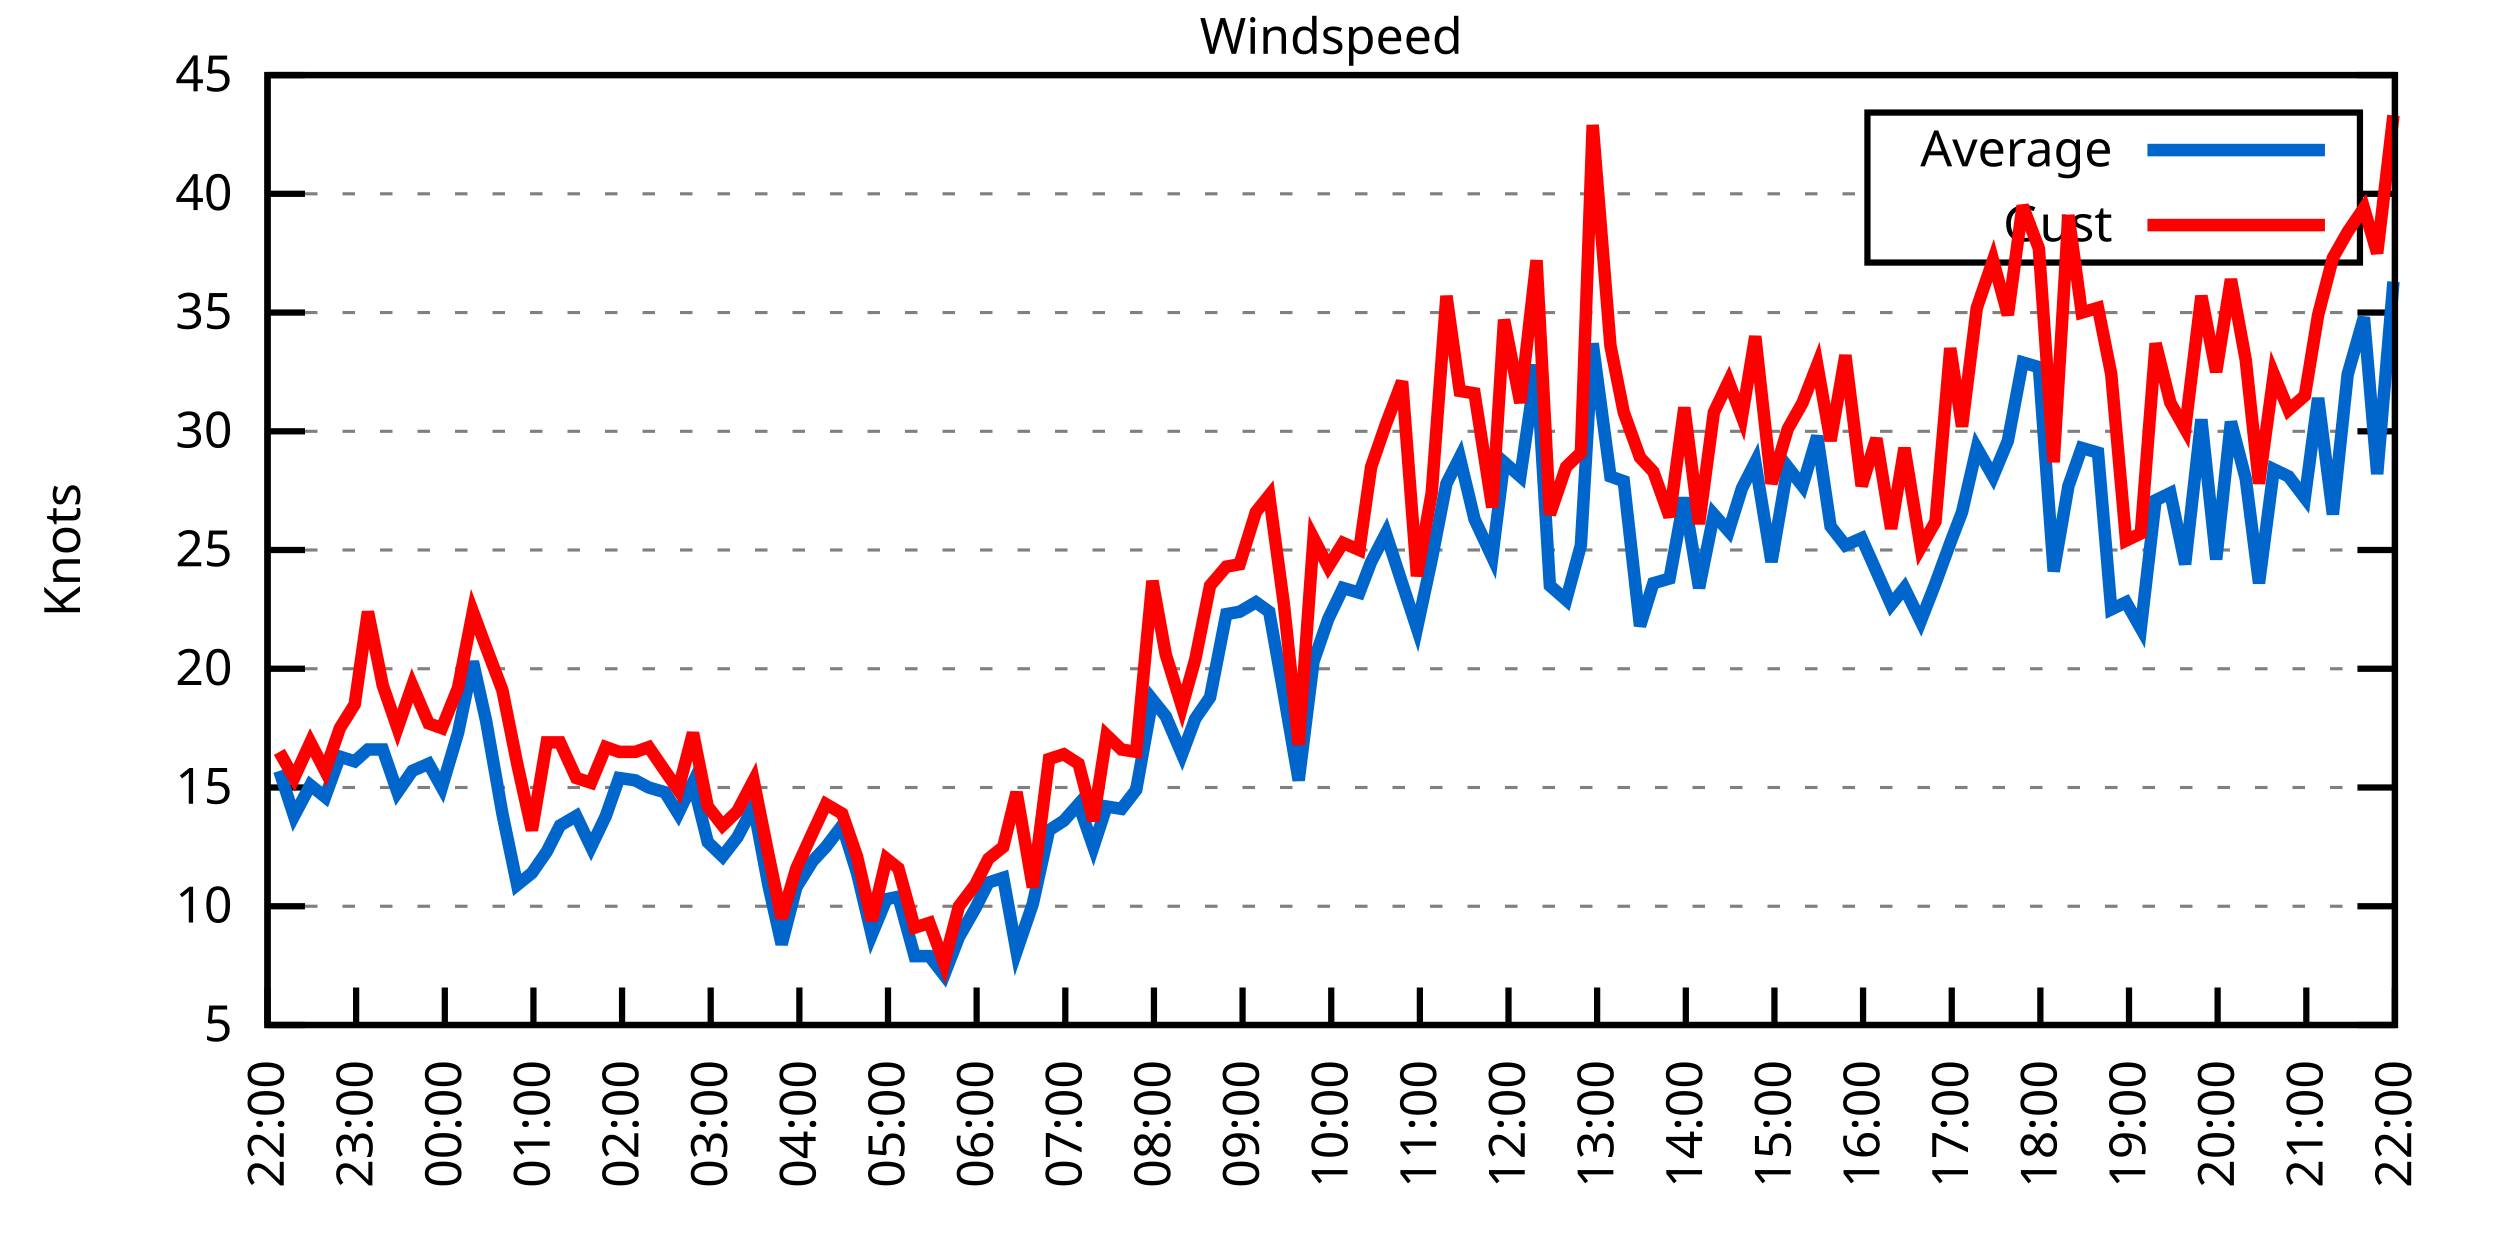
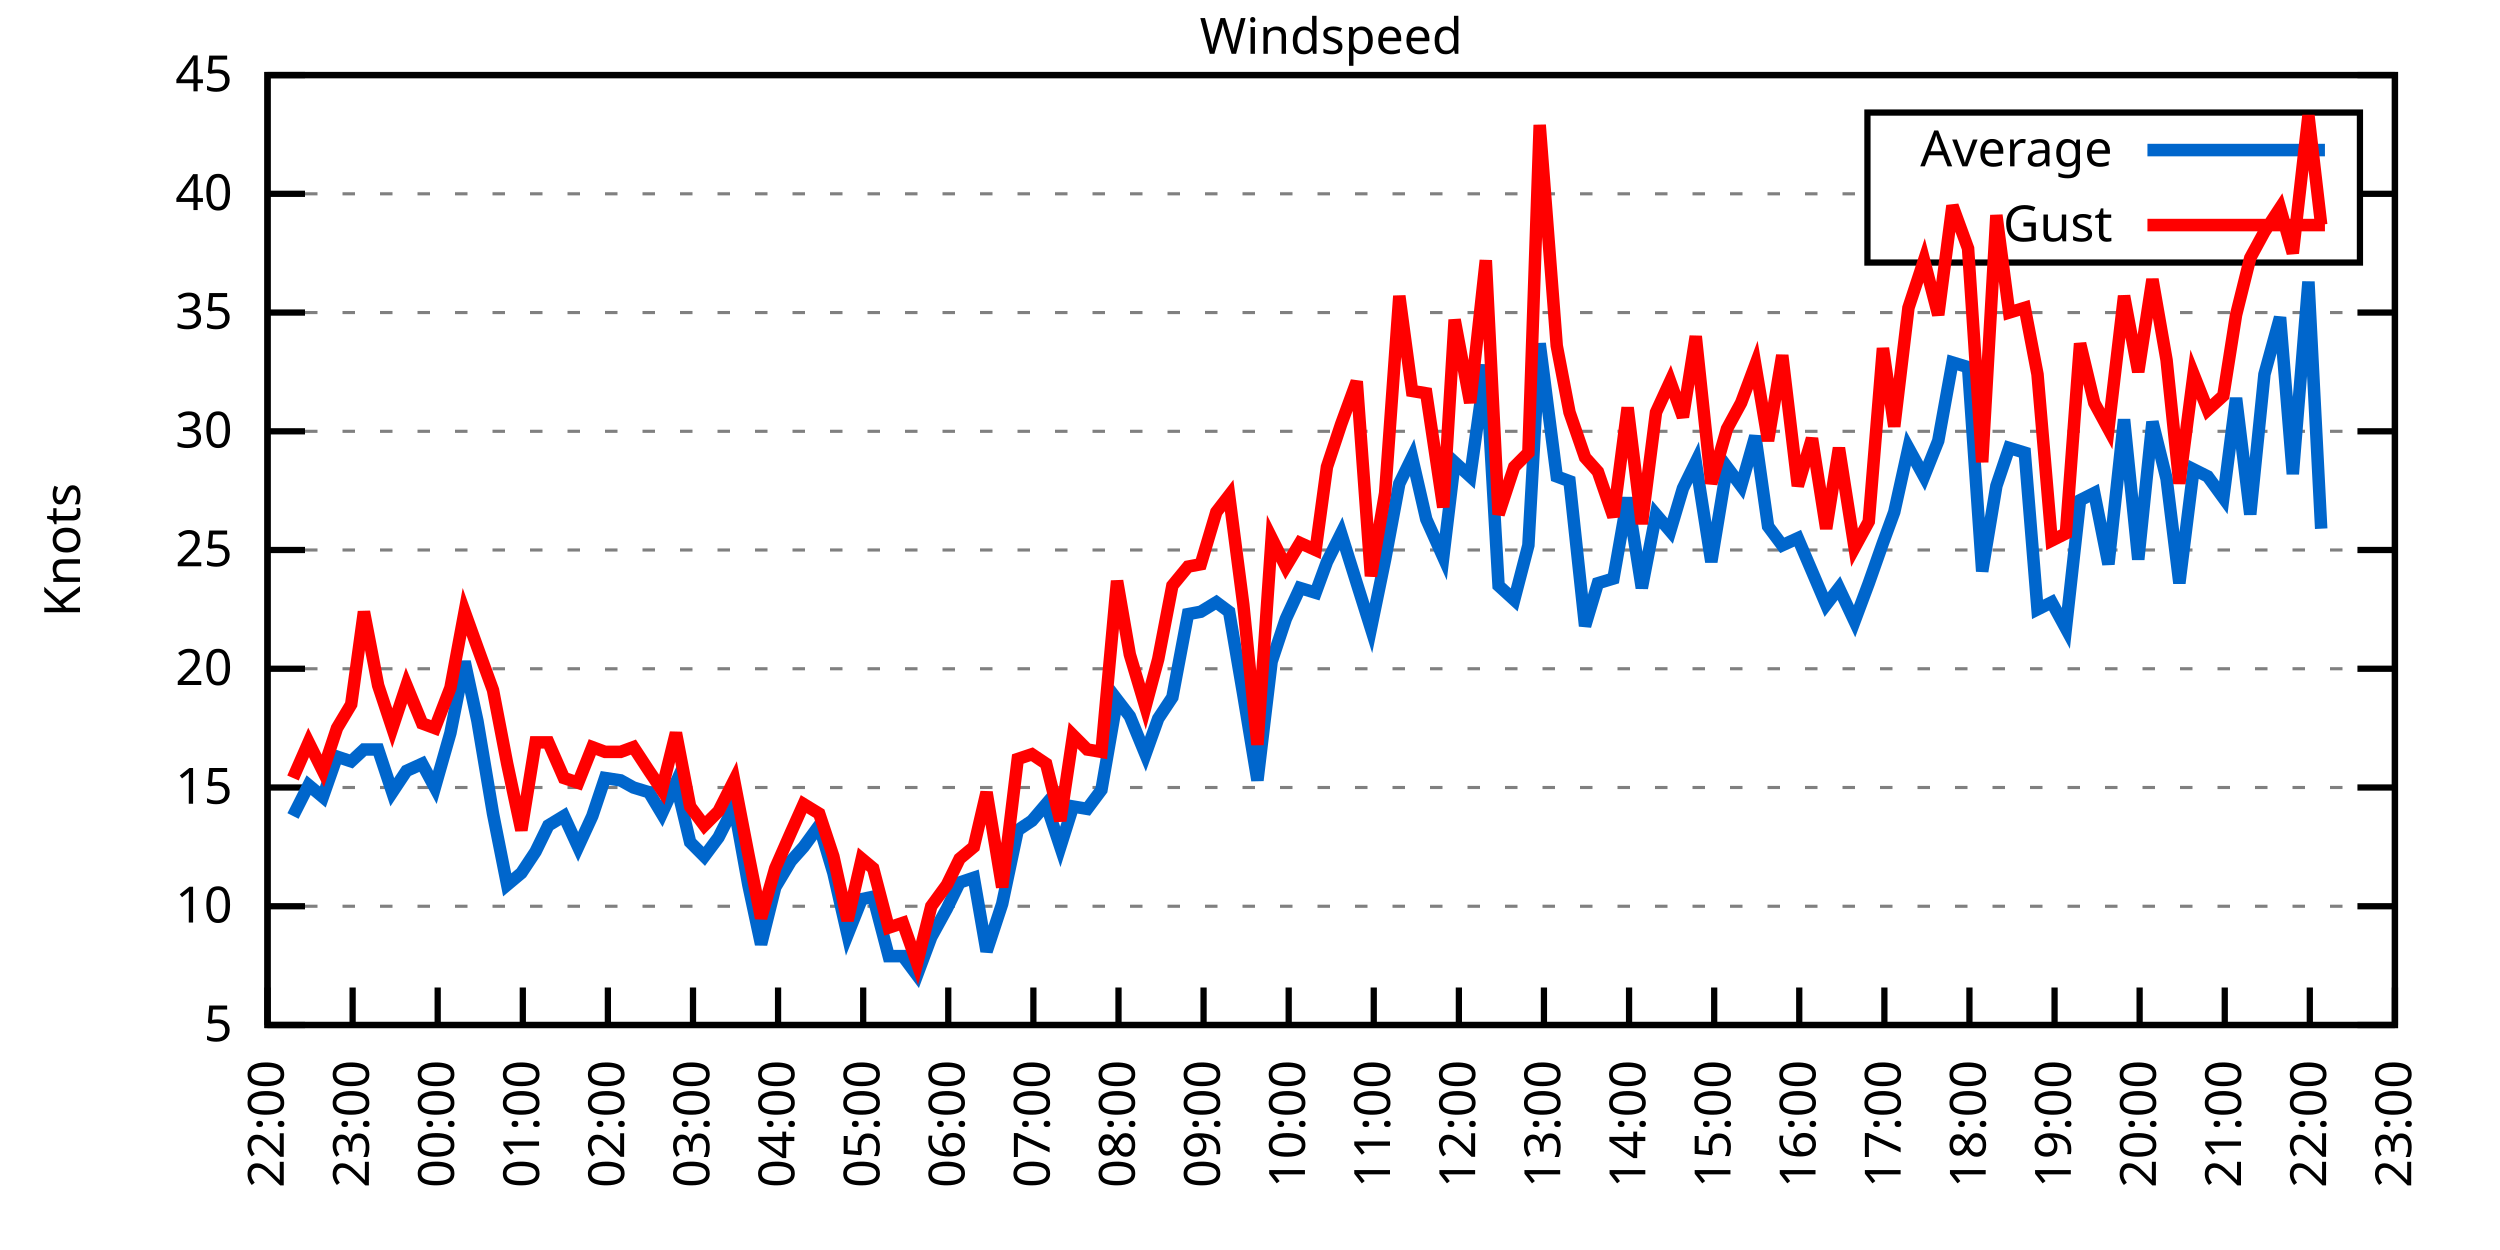
<svg xmlns="http://www.w3.org/2000/svg" xmlns:xlink="http://www.w3.org/1999/xlink" width="400" height="200" viewBox="0 0 400 200">
  <g id="gnuplot_canvas">
    <rect x="0" y="0" width="400" height="200" fill="none" />
    <defs>
      <circle id="gpDot" r="0.5" stroke-width="0.5" stroke="currentColor" />
      <path id="gpPt0" stroke-width="0.333" stroke="currentColor" d="M-1,0 h2 M0,-1 v2" />
      <path id="gpPt1" stroke-width="0.333" stroke="currentColor" d="M-1,-1 L1,1 M1,-1 L-1,1" />
      <path id="gpPt2" stroke-width="0.333" stroke="currentColor" d="M-1,0 L1,0 M0,-1 L0,1 M-1,-1 L1,1 M-1,1 L1,-1" />
      <rect id="gpPt3" stroke-width="0.333" stroke="currentColor" x="-1" y="-1" width="2" height="2" />
      <rect id="gpPt4" stroke-width="0.333" stroke="currentColor" fill="currentColor" x="-1" y="-1" width="2" height="2" />
      <circle id="gpPt5" stroke-width="0.333" stroke="currentColor" cx="0" cy="0" r="1" />
      <use xlink:href="#gpPt5" id="gpPt6" fill="currentColor" stroke="none" />
      <path id="gpPt7" stroke-width="0.333" stroke="currentColor" d="M0,-1.33 L-1.33,0.67 L1.33,0.67 z" />
      <use xlink:href="#gpPt7" id="gpPt8" fill="currentColor" stroke="none" />
      <use xlink:href="#gpPt7" id="gpPt9" stroke="currentColor" transform="rotate(180)" />
      <use xlink:href="#gpPt9" id="gpPt10" fill="currentColor" stroke="none" />
      <use xlink:href="#gpPt3" id="gpPt11" stroke="currentColor" transform="rotate(45)" />
      <use xlink:href="#gpPt11" id="gpPt12" fill="currentColor" stroke="none" />
      <path id="gpPt13" stroke-width="0.333" stroke="currentColor" d="M0,1.330 L1.265,0.411 L0.782,-1.067 L-0.782,-1.076 L-1.265,0.411 z" />
      <use xlink:href="#gpPt13" id="gpPt14" fill="currentColor" stroke="none" />
      <filter id="textbox" filterUnits="objectBoundingBox" x="0" y="0" height="1" width="1">
        <feFlood flood-color="white" flood-opacity="1" result="bgnd" />
        <feComposite in="SourceGraphic" in2="bgnd" operator="atop" />
      </filter>
      <filter id="greybox" filterUnits="objectBoundingBox" x="0" y="0" height="1" width="1">
        <feFlood flood-color="lightgrey" flood-opacity="1" result="grey" />
        <feComposite in="SourceGraphic" in2="grey" operator="atop" />
      </filter>
    </defs>
    <g fill="none" color="white" stroke="currentColor" stroke-width="1.00" stroke-linecap="butt" stroke-linejoin="miter">
</g>
    <g fill="none" color="black" stroke="currentColor" stroke-width="1.00" stroke-linecap="butt" stroke-linejoin="miter">
      <g stroke="none" shape-rendering="crispEdges">
        <polygon fill="rgb(255, 255, 255)" points="42.80,164.00 383.18,164.00 383.18,12.02 42.80,12.02 " />
      </g>
    </g>
    <g fill="none" color="black" stroke="currentColor" stroke-width="1.00" stroke-linecap="butt" stroke-linejoin="miter">
</g>
    <g fill="none" color="black" stroke="black" stroke-width="0.50" stroke-linecap="butt" stroke-linejoin="miter">
</g>
    <g fill="none" color="gray" stroke="currentColor" stroke-width="0.50" stroke-linecap="butt" stroke-linejoin="miter">
      <path stroke="gray" stroke-dasharray="2,4" class="gridline" d="M42.80,164.00 L383.19,164.00  " />
    </g>
    <g fill="none" color="gray" stroke="gray" stroke-width="1.00" stroke-linecap="butt" stroke-linejoin="miter">
</g>
    <g fill="none" color="black" stroke="currentColor" stroke-width="1.00" stroke-linecap="butt" stroke-linejoin="miter">
      <path stroke="black" d="M42.80,164.00 L48.80,164.00 M383.19,164.00 L377.19,164.00  " />
      <g transform="translate(37.20,166.60)" stroke="none" fill="black" font-family="Sans" font-size="8.00" text-anchor="end">
        <text>
          <tspan font-family="Sans"> 5</tspan>
        </text>
      </g>
    </g>
    <g fill="none" color="black" stroke="currentColor" stroke-width="1.00" stroke-linecap="butt" stroke-linejoin="miter">
</g>
    <g fill="none" color="black" stroke="black" stroke-width="0.50" stroke-linecap="butt" stroke-linejoin="miter">
</g>
    <g fill="none" color="gray" stroke="currentColor" stroke-width="0.50" stroke-linecap="butt" stroke-linejoin="miter">
      <path stroke="gray" stroke-dasharray="2,4" class="gridline" d="M42.80,145.00 L383.19,145.00  " />
    </g>
    <g fill="none" color="gray" stroke="gray" stroke-width="1.00" stroke-linecap="butt" stroke-linejoin="miter">
</g>
    <g fill="none" color="black" stroke="currentColor" stroke-width="1.00" stroke-linecap="butt" stroke-linejoin="miter">
      <path stroke="black" d="M42.80,145.00 L48.80,145.00 M383.19,145.00 L377.19,145.00  " />
      <g transform="translate(37.20,147.60)" stroke="none" fill="black" font-family="Sans" font-size="8.00" text-anchor="end">
        <text>
          <tspan font-family="Sans"> 10</tspan>
        </text>
      </g>
    </g>
    <g fill="none" color="black" stroke="currentColor" stroke-width="1.00" stroke-linecap="butt" stroke-linejoin="miter">
</g>
    <g fill="none" color="black" stroke="black" stroke-width="0.50" stroke-linecap="butt" stroke-linejoin="miter">
</g>
    <g fill="none" color="gray" stroke="currentColor" stroke-width="0.50" stroke-linecap="butt" stroke-linejoin="miter">
      <path stroke="gray" stroke-dasharray="2,4" class="gridline" d="M42.80,126.00 L383.19,126.00  " />
    </g>
    <g fill="none" color="gray" stroke="gray" stroke-width="1.00" stroke-linecap="butt" stroke-linejoin="miter">
</g>
    <g fill="none" color="black" stroke="currentColor" stroke-width="1.00" stroke-linecap="butt" stroke-linejoin="miter">
      <path stroke="black" d="M42.80,126.00 L48.80,126.00 M383.19,126.00 L377.19,126.00  " />
      <g transform="translate(37.20,128.60)" stroke="none" fill="black" font-family="Sans" font-size="8.00" text-anchor="end">
        <text>
          <tspan font-family="Sans"> 15</tspan>
        </text>
      </g>
    </g>
    <g fill="none" color="black" stroke="currentColor" stroke-width="1.00" stroke-linecap="butt" stroke-linejoin="miter">
</g>
    <g fill="none" color="black" stroke="black" stroke-width="0.50" stroke-linecap="butt" stroke-linejoin="miter">
</g>
    <g fill="none" color="gray" stroke="currentColor" stroke-width="0.50" stroke-linecap="butt" stroke-linejoin="miter">
      <path stroke="gray" stroke-dasharray="2,4" class="gridline" d="M42.80,107.00 L383.19,107.00  " />
    </g>
    <g fill="none" color="gray" stroke="gray" stroke-width="1.00" stroke-linecap="butt" stroke-linejoin="miter">
</g>
    <g fill="none" color="black" stroke="currentColor" stroke-width="1.00" stroke-linecap="butt" stroke-linejoin="miter">
      <path stroke="black" d="M42.80,107.00 L48.80,107.00 M383.19,107.00 L377.19,107.00  " />
      <g transform="translate(37.20,109.60)" stroke="none" fill="black" font-family="Sans" font-size="8.00" text-anchor="end">
        <text>
          <tspan font-family="Sans"> 20</tspan>
        </text>
      </g>
    </g>
    <g fill="none" color="black" stroke="currentColor" stroke-width="1.00" stroke-linecap="butt" stroke-linejoin="miter">
</g>
    <g fill="none" color="black" stroke="black" stroke-width="0.50" stroke-linecap="butt" stroke-linejoin="miter">
</g>
    <g fill="none" color="gray" stroke="currentColor" stroke-width="0.50" stroke-linecap="butt" stroke-linejoin="miter">
      <path stroke="gray" stroke-dasharray="2,4" class="gridline" d="M42.80,88.00 L383.19,88.00  " />
    </g>
    <g fill="none" color="gray" stroke="gray" stroke-width="1.00" stroke-linecap="butt" stroke-linejoin="miter">
</g>
    <g fill="none" color="black" stroke="currentColor" stroke-width="1.00" stroke-linecap="butt" stroke-linejoin="miter">
      <path stroke="black" d="M42.80,88.00 L48.80,88.00 M383.19,88.00 L377.19,88.00  " />
      <g transform="translate(37.20,90.60)" stroke="none" fill="black" font-family="Sans" font-size="8.00" text-anchor="end">
        <text>
          <tspan font-family="Sans"> 25</tspan>
        </text>
      </g>
    </g>
    <g fill="none" color="black" stroke="currentColor" stroke-width="1.00" stroke-linecap="butt" stroke-linejoin="miter">
</g>
    <g fill="none" color="black" stroke="black" stroke-width="0.50" stroke-linecap="butt" stroke-linejoin="miter">
</g>
    <g fill="none" color="gray" stroke="currentColor" stroke-width="0.50" stroke-linecap="butt" stroke-linejoin="miter">
      <path stroke="gray" stroke-dasharray="2,4" class="gridline" d="M42.80,69.01 L383.19,69.01  " />
    </g>
    <g fill="none" color="gray" stroke="gray" stroke-width="1.00" stroke-linecap="butt" stroke-linejoin="miter">
</g>
    <g fill="none" color="black" stroke="currentColor" stroke-width="1.00" stroke-linecap="butt" stroke-linejoin="miter">
      <path stroke="black" d="M42.80,69.01 L48.80,69.01 M383.19,69.01 L377.19,69.01  " />
      <g transform="translate(37.20,71.61)" stroke="none" fill="black" font-family="Sans" font-size="8.00" text-anchor="end">
        <text>
          <tspan font-family="Sans"> 30</tspan>
        </text>
      </g>
    </g>
    <g fill="none" color="black" stroke="currentColor" stroke-width="1.00" stroke-linecap="butt" stroke-linejoin="miter">
</g>
    <g fill="none" color="black" stroke="black" stroke-width="0.50" stroke-linecap="butt" stroke-linejoin="miter">
</g>
    <g fill="none" color="gray" stroke="currentColor" stroke-width="0.50" stroke-linecap="butt" stroke-linejoin="miter">
      <path stroke="gray" stroke-dasharray="2,4" class="gridline" d="M42.80,50.01 L383.19,50.01  " />
    </g>
    <g fill="none" color="gray" stroke="gray" stroke-width="1.00" stroke-linecap="butt" stroke-linejoin="miter">
</g>
    <g fill="none" color="black" stroke="currentColor" stroke-width="1.00" stroke-linecap="butt" stroke-linejoin="miter">
      <path stroke="black" d="M42.80,50.01 L48.80,50.01 M383.19,50.01 L377.19,50.01  " />
      <g transform="translate(37.20,52.61)" stroke="none" fill="black" font-family="Sans" font-size="8.00" text-anchor="end">
        <text>
          <tspan font-family="Sans"> 35</tspan>
        </text>
      </g>
    </g>
    <g fill="none" color="black" stroke="currentColor" stroke-width="1.00" stroke-linecap="butt" stroke-linejoin="miter">
</g>
    <g fill="none" color="black" stroke="black" stroke-width="0.50" stroke-linecap="butt" stroke-linejoin="miter">
</g>
    <g fill="none" color="gray" stroke="currentColor" stroke-width="0.50" stroke-linecap="butt" stroke-linejoin="miter">
      <path stroke="gray" stroke-dasharray="2,4" class="gridline" d="M42.80,31.01 L298.79,31.01 M377.59,31.01 L383.19,31.01  " />
    </g>
    <g fill="none" color="gray" stroke="gray" stroke-width="1.00" stroke-linecap="butt" stroke-linejoin="miter">
</g>
    <g fill="none" color="black" stroke="currentColor" stroke-width="1.00" stroke-linecap="butt" stroke-linejoin="miter">
      <path stroke="black" d="M42.80,31.01 L48.80,31.01 M383.19,31.01 L377.19,31.01  " />
      <g transform="translate(37.20,33.61)" stroke="none" fill="black" font-family="Sans" font-size="8.00" text-anchor="end">
        <text>
          <tspan font-family="Sans"> 40</tspan>
        </text>
      </g>
    </g>
    <g fill="none" color="black" stroke="currentColor" stroke-width="1.00" stroke-linecap="butt" stroke-linejoin="miter">
</g>
    <g fill="none" color="black" stroke="black" stroke-width="0.50" stroke-linecap="butt" stroke-linejoin="miter">
</g>
    <g fill="none" color="gray" stroke="currentColor" stroke-width="0.50" stroke-linecap="butt" stroke-linejoin="miter">
      <path stroke="gray" stroke-dasharray="2,4" class="gridline" d="M42.80,12.01 L383.19,12.01  " />
    </g>
    <g fill="none" color="gray" stroke="gray" stroke-width="1.00" stroke-linecap="butt" stroke-linejoin="miter">
</g>
    <g fill="none" color="black" stroke="currentColor" stroke-width="1.00" stroke-linecap="butt" stroke-linejoin="miter">
      <path stroke="black" d="M42.80,12.01 L48.80,12.01 M383.19,12.01 L377.19,12.01  " />
      <g transform="translate(37.20,14.61)" stroke="none" fill="black" font-family="Sans" font-size="8.00" text-anchor="end">
        <text>
          <tspan font-family="Sans"> 45</tspan>
        </text>
      </g>
    </g>
    <g fill="none" color="black" stroke="currentColor" stroke-width="1.00" stroke-linecap="butt" stroke-linejoin="miter">
      <path stroke="black" d="M42.80,164.00 L42.80,158.00  " />
      <g transform="translate(45.40,169.60) rotate(270.00)" stroke="none" fill="black" font-family="Sans" font-size="8.00" text-anchor="end">
        <text>
          <tspan font-family="Sans">22:00</tspan>
        </text>
      </g>
    </g>
    <g fill="none" color="black" stroke="currentColor" stroke-width="1.00" stroke-linecap="butt" stroke-linejoin="miter">
-       <path stroke="black" d="M56.98,164.00 L56.98,158.00  " />
-       <g transform="translate(59.58,169.60) rotate(270.00)" stroke="none" fill="black" font-family="Sans" font-size="8.00" text-anchor="end">
+       <path stroke="black" d="M56.42,164.00 L56.42,158.00  " />
+       <g transform="translate(59.02,169.60) rotate(270.00)" stroke="none" fill="black" font-family="Sans" font-size="8.00" text-anchor="end">
        <text>
          <tspan font-family="Sans">23:00</tspan>
        </text>
      </g>
    </g>
    <g fill="none" color="black" stroke="currentColor" stroke-width="1.00" stroke-linecap="butt" stroke-linejoin="miter">
-       <path stroke="black" d="M71.17,164.00 L71.17,158.00  " />
-       <g transform="translate(73.77,169.60) rotate(270.00)" stroke="none" fill="black" font-family="Sans" font-size="8.00" text-anchor="end">
+       <path stroke="black" d="M70.03,164.00 L70.03,158.00  " />
+       <g transform="translate(72.63,169.60) rotate(270.00)" stroke="none" fill="black" font-family="Sans" font-size="8.00" text-anchor="end">
        <text>
          <tspan font-family="Sans">00:00</tspan>
        </text>
      </g>
    </g>
    <g fill="none" color="black" stroke="currentColor" stroke-width="1.00" stroke-linecap="butt" stroke-linejoin="miter">
-       <path stroke="black" d="M85.35,164.00 L85.35,158.00  " />
-       <g transform="translate(87.95,169.60) rotate(270.00)" stroke="none" fill="black" font-family="Sans" font-size="8.00" text-anchor="end">
+       <path stroke="black" d="M83.65,164.00 L83.65,158.00  " />
+       <g transform="translate(86.25,169.60) rotate(270.00)" stroke="none" fill="black" font-family="Sans" font-size="8.00" text-anchor="end">
        <text>
          <tspan font-family="Sans">01:00</tspan>
        </text>
      </g>
    </g>
    <g fill="none" color="black" stroke="currentColor" stroke-width="1.00" stroke-linecap="butt" stroke-linejoin="miter">
-       <path stroke="black" d="M99.53,164.00 L99.53,158.00  " />
-       <g transform="translate(102.13,169.60) rotate(270.00)" stroke="none" fill="black" font-family="Sans" font-size="8.00" text-anchor="end">
+       <path stroke="black" d="M97.26,164.00 L97.26,158.00  " />
+       <g transform="translate(99.86,169.60) rotate(270.00)" stroke="none" fill="black" font-family="Sans" font-size="8.00" text-anchor="end">
        <text>
          <tspan font-family="Sans">02:00</tspan>
        </text>
      </g>
    </g>
    <g fill="none" color="black" stroke="currentColor" stroke-width="1.00" stroke-linecap="butt" stroke-linejoin="miter">
-       <path stroke="black" d="M113.71,164.00 L113.71,158.00  " />
-       <g transform="translate(116.31,169.60) rotate(270.00)" stroke="none" fill="black" font-family="Sans" font-size="8.00" text-anchor="end">
+       <path stroke="black" d="M110.88,164.00 L110.88,158.00  " />
+       <g transform="translate(113.48,169.60) rotate(270.00)" stroke="none" fill="black" font-family="Sans" font-size="8.00" text-anchor="end">
        <text>
          <tspan font-family="Sans">03:00</tspan>
        </text>
      </g>
    </g>
    <g fill="none" color="black" stroke="currentColor" stroke-width="1.00" stroke-linecap="butt" stroke-linejoin="miter">
-       <path stroke="black" d="M127.90,164.00 L127.90,158.00  " />
-       <g transform="translate(130.50,169.60) rotate(270.00)" stroke="none" fill="black" font-family="Sans" font-size="8.00" text-anchor="end">
+       <path stroke="black" d="M124.49,164.00 L124.49,158.00  " />
+       <g transform="translate(127.09,169.60) rotate(270.00)" stroke="none" fill="black" font-family="Sans" font-size="8.00" text-anchor="end">
        <text>
          <tspan font-family="Sans">04:00</tspan>
        </text>
      </g>
    </g>
    <g fill="none" color="black" stroke="currentColor" stroke-width="1.00" stroke-linecap="butt" stroke-linejoin="miter">
-       <path stroke="black" d="M142.08,164.00 L142.08,158.00  " />
-       <g transform="translate(144.68,169.60) rotate(270.00)" stroke="none" fill="black" font-family="Sans" font-size="8.00" text-anchor="end">
+       <path stroke="black" d="M138.11,164.00 L138.11,158.00  " />
+       <g transform="translate(140.71,169.60) rotate(270.00)" stroke="none" fill="black" font-family="Sans" font-size="8.00" text-anchor="end">
        <text>
          <tspan font-family="Sans">05:00</tspan>
        </text>
      </g>
    </g>
    <g fill="none" color="black" stroke="currentColor" stroke-width="1.00" stroke-linecap="butt" stroke-linejoin="miter">
-       <path stroke="black" d="M156.26,164.00 L156.26,158.00  " />
-       <g transform="translate(158.86,169.60) rotate(270.00)" stroke="none" fill="black" font-family="Sans" font-size="8.00" text-anchor="end">
+       <path stroke="black" d="M151.72,164.00 L151.72,158.00  " />
+       <g transform="translate(154.32,169.60) rotate(270.00)" stroke="none" fill="black" font-family="Sans" font-size="8.00" text-anchor="end">
        <text>
          <tspan font-family="Sans">06:00</tspan>
        </text>
      </g>
    </g>
    <g fill="none" color="black" stroke="currentColor" stroke-width="1.00" stroke-linecap="butt" stroke-linejoin="miter">
-       <path stroke="black" d="M170.45,164.00 L170.45,158.00  " />
-       <g transform="translate(173.05,169.60) rotate(270.00)" stroke="none" fill="black" font-family="Sans" font-size="8.00" text-anchor="end">
+       <path stroke="black" d="M165.34,164.00 L165.34,158.00  " />
+       <g transform="translate(167.94,169.60) rotate(270.00)" stroke="none" fill="black" font-family="Sans" font-size="8.00" text-anchor="end">
        <text>
          <tspan font-family="Sans">07:00</tspan>
        </text>
      </g>
    </g>
    <g fill="none" color="black" stroke="currentColor" stroke-width="1.00" stroke-linecap="butt" stroke-linejoin="miter">
-       <path stroke="black" d="M184.63,164.00 L184.63,158.00  " />
-       <g transform="translate(187.23,169.60) rotate(270.00)" stroke="none" fill="black" font-family="Sans" font-size="8.00" text-anchor="end">
+       <path stroke="black" d="M178.96,164.00 L178.96,158.00  " />
+       <g transform="translate(181.56,169.60) rotate(270.00)" stroke="none" fill="black" font-family="Sans" font-size="8.00" text-anchor="end">
        <text>
          <tspan font-family="Sans">08:00</tspan>
        </text>
      </g>
    </g>
    <g fill="none" color="black" stroke="currentColor" stroke-width="1.00" stroke-linecap="butt" stroke-linejoin="miter">
-       <path stroke="black" d="M198.81,164.00 L198.81,158.00  " />
-       <g transform="translate(201.41,169.60) rotate(270.00)" stroke="none" fill="black" font-family="Sans" font-size="8.00" text-anchor="end">
+       <path stroke="black" d="M192.57,164.00 L192.57,158.00  " />
+       <g transform="translate(195.17,169.60) rotate(270.00)" stroke="none" fill="black" font-family="Sans" font-size="8.00" text-anchor="end">
        <text>
          <tspan font-family="Sans">09:00</tspan>
        </text>
      </g>
    </g>
    <g fill="none" color="black" stroke="currentColor" stroke-width="1.00" stroke-linecap="butt" stroke-linejoin="miter">
-       <path stroke="black" d="M213.00,164.00 L213.00,158.00  " />
-       <g transform="translate(215.60,169.60) rotate(270.00)" stroke="none" fill="black" font-family="Sans" font-size="8.00" text-anchor="end">
+       <path stroke="black" d="M206.19,164.00 L206.19,158.00  " />
+       <g transform="translate(208.79,169.60) rotate(270.00)" stroke="none" fill="black" font-family="Sans" font-size="8.00" text-anchor="end">
        <text>
          <tspan font-family="Sans">10:00</tspan>
        </text>
      </g>
    </g>
    <g fill="none" color="black" stroke="currentColor" stroke-width="1.00" stroke-linecap="butt" stroke-linejoin="miter">
-       <path stroke="black" d="M227.18,164.00 L227.18,158.00  " />
-       <g transform="translate(229.78,169.60) rotate(270.00)" stroke="none" fill="black" font-family="Sans" font-size="8.00" text-anchor="end">
+       <path stroke="black" d="M219.80,164.00 L219.80,158.00  " />
+       <g transform="translate(222.40,169.60) rotate(270.00)" stroke="none" fill="black" font-family="Sans" font-size="8.00" text-anchor="end">
        <text>
          <tspan font-family="Sans">11:00</tspan>
        </text>
      </g>
    </g>
    <g fill="none" color="black" stroke="currentColor" stroke-width="1.00" stroke-linecap="butt" stroke-linejoin="miter">
-       <path stroke="black" d="M241.36,164.00 L241.36,158.00  " />
-       <g transform="translate(243.96,169.60) rotate(270.00)" stroke="none" fill="black" font-family="Sans" font-size="8.00" text-anchor="end">
+       <path stroke="black" d="M233.42,164.00 L233.42,158.00  " />
+       <g transform="translate(236.02,169.60) rotate(270.00)" stroke="none" fill="black" font-family="Sans" font-size="8.00" text-anchor="end">
        <text>
          <tspan font-family="Sans">12:00</tspan>
        </text>
      </g>
    </g>
    <g fill="none" color="black" stroke="currentColor" stroke-width="1.00" stroke-linecap="butt" stroke-linejoin="miter">
-       <path stroke="black" d="M255.54,164.00 L255.54,158.00  " />
-       <g transform="translate(258.14,169.60) rotate(270.00)" stroke="none" fill="black" font-family="Sans" font-size="8.00" text-anchor="end">
+       <path stroke="black" d="M247.03,164.00 L247.03,158.00  " />
+       <g transform="translate(249.63,169.60) rotate(270.00)" stroke="none" fill="black" font-family="Sans" font-size="8.00" text-anchor="end">
        <text>
          <tspan font-family="Sans">13:00</tspan>
        </text>
      </g>
    </g>
    <g fill="none" color="black" stroke="currentColor" stroke-width="1.00" stroke-linecap="butt" stroke-linejoin="miter">
-       <path stroke="black" d="M269.73,164.00 L269.73,158.00  " />
-       <g transform="translate(272.33,169.60) rotate(270.00)" stroke="none" fill="black" font-family="Sans" font-size="8.00" text-anchor="end">
+       <path stroke="black" d="M260.65,164.00 L260.65,158.00  " />
+       <g transform="translate(263.25,169.60) rotate(270.00)" stroke="none" fill="black" font-family="Sans" font-size="8.00" text-anchor="end">
        <text>
          <tspan font-family="Sans">14:00</tspan>
        </text>
      </g>
    </g>
    <g fill="none" color="black" stroke="currentColor" stroke-width="1.00" stroke-linecap="butt" stroke-linejoin="miter">
-       <path stroke="black" d="M283.91,164.00 L283.91,158.00  " />
-       <g transform="translate(286.51,169.60) rotate(270.00)" stroke="none" fill="black" font-family="Sans" font-size="8.00" text-anchor="end">
+       <path stroke="black" d="M274.27,164.00 L274.27,158.00  " />
+       <g transform="translate(276.87,169.60) rotate(270.00)" stroke="none" fill="black" font-family="Sans" font-size="8.00" text-anchor="end">
        <text>
          <tspan font-family="Sans">15:00</tspan>
        </text>
      </g>
    </g>
    <g fill="none" color="black" stroke="currentColor" stroke-width="1.00" stroke-linecap="butt" stroke-linejoin="miter">
-       <path stroke="black" d="M298.09,164.00 L298.09,158.00  " />
-       <g transform="translate(300.69,169.60) rotate(270.00)" stroke="none" fill="black" font-family="Sans" font-size="8.00" text-anchor="end">
+       <path stroke="black" d="M287.88,164.00 L287.88,158.00  " />
+       <g transform="translate(290.48,169.60) rotate(270.00)" stroke="none" fill="black" font-family="Sans" font-size="8.00" text-anchor="end">
        <text>
          <tspan font-family="Sans">16:00</tspan>
        </text>
      </g>
    </g>
    <g fill="none" color="black" stroke="currentColor" stroke-width="1.00" stroke-linecap="butt" stroke-linejoin="miter">
-       <path stroke="black" d="M312.28,164.00 L312.28,158.00  " />
-       <g transform="translate(314.88,169.60) rotate(270.00)" stroke="none" fill="black" font-family="Sans" font-size="8.00" text-anchor="end">
+       <path stroke="black" d="M301.50,164.00 L301.50,158.00  " />
+       <g transform="translate(304.10,169.60) rotate(270.00)" stroke="none" fill="black" font-family="Sans" font-size="8.00" text-anchor="end">
        <text>
          <tspan font-family="Sans">17:00</tspan>
        </text>
      </g>
    </g>
    <g fill="none" color="black" stroke="currentColor" stroke-width="1.00" stroke-linecap="butt" stroke-linejoin="miter">
-       <path stroke="black" d="M326.46,164.00 L326.46,158.00  " />
-       <g transform="translate(329.06,169.60) rotate(270.00)" stroke="none" fill="black" font-family="Sans" font-size="8.00" text-anchor="end">
+       <path stroke="black" d="M315.11,164.00 L315.11,158.00  " />
+       <g transform="translate(317.71,169.60) rotate(270.00)" stroke="none" fill="black" font-family="Sans" font-size="8.00" text-anchor="end">
        <text>
          <tspan font-family="Sans">18:00</tspan>
        </text>
      </g>
    </g>
    <g fill="none" color="black" stroke="currentColor" stroke-width="1.00" stroke-linecap="butt" stroke-linejoin="miter">
-       <path stroke="black" d="M340.64,164.00 L340.64,158.00  " />
-       <g transform="translate(343.24,169.60) rotate(270.00)" stroke="none" fill="black" font-family="Sans" font-size="8.00" text-anchor="end">
+       <path stroke="black" d="M328.73,164.00 L328.73,158.00  " />
+       <g transform="translate(331.33,169.60) rotate(270.00)" stroke="none" fill="black" font-family="Sans" font-size="8.00" text-anchor="end">
        <text>
          <tspan font-family="Sans">19:00</tspan>
        </text>
      </g>
    </g>
    <g fill="none" color="black" stroke="currentColor" stroke-width="1.00" stroke-linecap="butt" stroke-linejoin="miter">
-       <path stroke="black" d="M354.82,164.00 L354.82,158.00  " />
-       <g transform="translate(357.42,169.60) rotate(270.00)" stroke="none" fill="black" font-family="Sans" font-size="8.00" text-anchor="end">
+       <path stroke="black" d="M342.34,164.00 L342.34,158.00  " />
+       <g transform="translate(344.94,169.60) rotate(270.00)" stroke="none" fill="black" font-family="Sans" font-size="8.00" text-anchor="end">
        <text>
          <tspan font-family="Sans">20:00</tspan>
        </text>
      </g>
    </g>
    <g fill="none" color="black" stroke="currentColor" stroke-width="1.00" stroke-linecap="butt" stroke-linejoin="miter">
-       <path stroke="black" d="M369.01,164.00 L369.01,158.00  " />
-       <g transform="translate(371.61,169.60) rotate(270.00)" stroke="none" fill="black" font-family="Sans" font-size="8.00" text-anchor="end">
+       <path stroke="black" d="M355.96,164.00 L355.96,158.00  " />
+       <g transform="translate(358.56,169.60) rotate(270.00)" stroke="none" fill="black" font-family="Sans" font-size="8.00" text-anchor="end">
        <text>
          <tspan font-family="Sans">21:00</tspan>
+         </text>
+       </g>
+     </g>
+     <g fill="none" color="black" stroke="currentColor" stroke-width="1.00" stroke-linecap="butt" stroke-linejoin="miter">
+       <path stroke="black" d="M369.57,164.00 L369.57,158.00  " />
+       <g transform="translate(372.17,169.60) rotate(270.00)" stroke="none" fill="black" font-family="Sans" font-size="8.00" text-anchor="end">
+         <text>
+           <tspan font-family="Sans">22:00</tspan>
        </text>
      </g>
    </g>
    <g fill="none" color="black" stroke="currentColor" stroke-width="1.00" stroke-linecap="butt" stroke-linejoin="miter">
      <path stroke="black" d="M383.19,164.00 L383.19,158.00  " />
      <g transform="translate(385.79,169.60) rotate(270.00)" stroke="none" fill="black" font-family="Sans" font-size="8.00" text-anchor="end">
        <text>
-           <tspan font-family="Sans">22:00</tspan>
+           <tspan font-family="Sans">23:00</tspan>
        </text>
      </g>
    </g>
    <g fill="none" color="black" stroke="currentColor" stroke-width="1.00" stroke-linecap="butt" stroke-linejoin="miter">
</g>
    <g fill="none" color="black" stroke="currentColor" stroke-width="1.00" stroke-linecap="butt" stroke-linejoin="miter">
      <path stroke="black" d="M42.80,12.01 L42.80,164.00 L383.19,164.00 L383.19,12.01 L42.80,12.01 Z  " />
    </g>
    <g fill="none" color="black" stroke="currentColor" stroke-width="1.00" stroke-linecap="butt" stroke-linejoin="miter">
</g>
    <g fill="none" color="black" stroke="currentColor" stroke-width="1.00" stroke-linecap="butt" stroke-linejoin="miter">
      <path stroke="black" d="M298.79,42.01 L298.79,18.01 L377.59,18.01 L377.59,42.01 L298.79,42.01 Z  " />
    </g>
    <g id="Windspeed_plot_1">
      <g fill="none" color="white" stroke="black" stroke-width="2.00" stroke-linecap="butt" stroke-linejoin="miter">
</g>
      <g fill="none" color="black" stroke="currentColor" stroke-width="2.00" stroke-linecap="butt" stroke-linejoin="miter">
        <g transform="translate(337.99,26.61)" stroke="none" fill="black" font-family="Sans" font-size="8.00" text-anchor="end">
          <text>
            <tspan font-family="Sans">Average</tspan>
          </text>
        </g>
      </g>
      <g fill="none" color="black" stroke="currentColor" stroke-width="2.00" stroke-linecap="butt" stroke-linejoin="miter">
-         <path stroke="rgb(  0, 102, 204)" d="M343.59,24.01 L371.99,24.01 M44.69,123.34 L47.05,130.56 L49.66,125.62 L52.02,127.52 L54.38,121.06 L56.75,121.82   L58.87,119.92 L61.24,119.92 L63.60,126.76 L65.97,123.34 L68.57,122.20 L70.69,126.00 L73.29,117.26 L75.66,105.86   L77.78,115.36 L80.38,130.18 L82.75,141.58 L85.11,139.68 L87.48,136.26 L89.60,132.08 L92.20,130.56 L94.57,135.50   L96.93,130.56 L99.06,124.48 L101.66,124.86 L103.79,126.00 L106.39,126.76 L108.51,130.18 L110.88,125.24 L113.24,134.74   L115.61,137.02 L117.97,133.98 L120.57,129.04 L122.93,141.58 L125.06,151.08 L127.42,141.96 L130.02,137.78 L132.15,135.50   L134.75,132.08 L137.12,139.68 L139.48,149.56 L141.84,143.86 L143.74,143.48 L146.34,152.98 L148.70,152.98 L151.06,156.02   L153.43,149.94 L156.03,145.38 L158.15,141.20 L160.52,140.44 L162.65,152.22 L165.25,144.62 L167.85,132.84 L170.21,131.32   L172.57,128.66 L174.94,135.50 L177.06,129.04 L179.43,129.42 L181.79,126.38 L184.39,111.94 L186.52,114.60 L189.12,120.68   L191.25,114.98 L193.61,111.56 L196.21,98.26 L198.34,97.88 L200.94,96.36 L203.07,97.88 L205.43,111.18 L207.79,124.86   L210.16,105.86 L212.52,99.02 L214.89,94.08 L217.49,94.84 L219.38,89.90 L221.74,85.35 L224.34,93.32 L226.71,100.54   L229.07,89.52 L231.43,77.37 L233.56,73.19 L235.92,83.07 L238.76,89.14 L240.65,73.95 L243.25,76.23 L245.85,58.37   L247.98,93.70 L250.58,95.98 L252.94,87.25 L254.83,54.95 L257.67,76.23 L259.80,76.99 L262.40,100.16 L264.53,93.32   L267.13,92.56 L269.49,79.65 L271.85,94.08 L274.22,82.31 L276.58,84.97 L278.71,78.13 L280.84,73.95 L283.44,89.90   L286.04,74.71 L288.40,77.75 L290.76,69.77 L292.89,84.21 L295.26,87.25 L297.86,86.11 L300.22,91.42 L302.58,96.74   L304.71,94.08 L307.31,99.40 L309.68,93.32 L312.04,86.87 L313.93,81.93 L316.29,71.67 L318.89,76.23 L321.26,70.53   L323.62,57.99 L326.22,58.75 L328.59,91.42 L330.95,77.75 L333.08,71.67 L335.68,72.43 L337.80,97.50 L340.17,96.36   L342.53,100.54 L344.90,80.03 L347.26,78.89 L349.62,90.28 L352.22,67.11 L354.59,89.52 L356.95,67.49 L359.32,76.61   L361.44,93.32 L363.81,75.09 L366.17,76.23 L368.77,79.65 L370.90,63.69 L373.26,82.31 L375.63,59.89 L378.23,50.77   L380.35,75.85 L382.95,45.07  " />
+         <path stroke="rgb(  0, 102, 204)" d="M343.59,24.01 L371.99,24.01 M46.88,130.56 L49.38,125.62 L51.65,127.52 L53.92,121.06 L56.19,121.82 L58.23,119.92   L60.50,119.92 L62.77,126.76 L65.04,123.34 L67.54,122.20 L69.58,126.00 L72.07,117.26 L74.34,105.86 L76.39,115.36   L78.88,130.18 L81.15,141.58 L83.42,139.68 L85.69,136.26 L87.73,132.08 L90.23,130.56 L92.50,135.50 L94.77,130.56   L96.81,124.48 L99.30,124.86 L101.35,126.00 L103.84,126.76 L105.89,130.18 L108.15,125.24 L110.42,134.74 L112.69,137.02   L114.96,133.98 L117.46,129.04 L119.73,141.58 L121.77,151.08 L124.04,141.96 L126.54,137.78 L128.58,135.50 L131.07,132.08   L133.34,139.68 L135.61,149.56 L137.88,143.86 L139.70,143.48 L142.19,152.98 L144.46,152.98 L146.73,156.02 L149.00,149.94   L151.50,145.38 L153.54,141.20 L155.81,140.44 L157.85,152.22 L160.35,144.62 L162.84,132.84 L165.11,131.32 L167.38,128.66   L169.65,135.50 L171.69,129.04 L173.96,129.42 L176.23,126.38 L178.73,111.94 L180.77,114.60 L183.27,120.68 L185.31,114.98   L187.58,111.56 L190.08,98.26 L192.12,97.88 L194.61,96.36 L196.66,97.88 L198.93,111.18 L201.19,124.86 L203.46,105.86   L205.73,99.02 L208.00,94.08 L210.50,94.84 L212.31,89.90 L214.58,85.35 L217.08,93.32 L219.35,100.54 L221.62,89.52   L223.89,77.37 L225.93,73.19 L228.20,83.07 L230.92,89.14 L232.74,73.95 L235.23,76.23 L237.73,58.37 L239.77,93.70   L242.27,95.98 L244.54,87.25 L246.35,54.95 L249.08,76.23 L251.12,76.99 L253.61,100.16 L255.66,93.32 L258.15,92.56   L260.42,79.65 L262.69,94.08 L264.96,82.31 L267.23,84.97 L269.27,78.13 L271.32,73.95 L273.81,89.90 L276.31,74.71   L278.58,77.75 L280.85,69.77 L282.89,84.21 L285.16,87.25 L287.65,86.11 L289.92,91.42 L292.19,96.74 L294.23,94.08   L296.73,99.40 L299.00,93.32 L301.27,86.87 L303.08,81.93 L305.35,71.67 L307.85,76.23 L310.12,70.53 L312.39,57.99   L314.89,58.75 L317.15,91.42 L319.42,77.75 L321.47,71.67 L323.96,72.43 L326.00,97.50 L328.27,96.36 L330.54,100.54   L332.81,80.03 L335.08,78.89 L337.35,90.28 L339.85,67.11 L342.12,89.52 L344.39,67.49 L346.65,76.61 L348.70,93.32   L350.97,75.09 L353.24,76.23 L355.73,79.65 L357.77,63.69 L360.04,82.31 L362.31,59.89 L364.81,50.77 L366.85,75.85   L369.35,45.07 L371.39,84.59  " />
      </g>
    </g>
    <g id="Windspeed_plot_2">
      <g fill="none" color="black" stroke="currentColor" stroke-width="2.00" stroke-linecap="butt" stroke-linejoin="miter">
        <g transform="translate(337.99,38.61)" stroke="none" fill="black" font-family="Sans" font-size="8.00" text-anchor="end">
          <text>
            <tspan font-family="Sans">Gust</tspan>
          </text>
        </g>
      </g>
      <g fill="none" color="black" stroke="currentColor" stroke-width="2.00" stroke-linecap="butt" stroke-linejoin="miter">
-         <path stroke="rgb(255,   0,   0)" d="M343.59,36.01 L371.99,36.01 M44.69,120.30 L47.05,124.48 L49.66,118.78 L52.02,123.34 L54.38,116.50 L56.75,112.70   L58.87,97.88 L61.24,109.66 L63.60,116.50 L65.97,109.66 L68.57,115.74 L70.69,116.50 L73.29,110.04 L75.66,97.88   L77.78,103.58 L80.38,110.42 L82.75,122.20 L85.11,132.84 L87.48,118.78 L89.60,118.78 L92.20,124.48 L94.57,125.24   L96.93,119.54 L99.06,120.30 L101.66,120.30 L103.79,119.54 L106.39,123.34 L108.51,126.38 L110.88,117.26 L113.24,129.04   L115.61,132.08 L117.97,129.80 L120.57,124.86 L122.93,136.64 L125.06,146.90 L127.42,138.92 L130.02,133.22 L132.15,128.66   L134.75,130.18 L137.12,137.02 L139.48,147.28 L141.84,137.40 L143.74,138.92 L146.34,148.42 L148.70,147.66 L151.06,154.12   L153.43,145.00 L156.03,141.58 L158.15,137.40 L160.52,135.50 L162.65,126.76 L165.25,141.96 L167.85,121.44 L170.21,120.68   L172.57,122.20 L174.94,131.32 L177.06,117.64 L179.43,119.92 L181.79,120.30 L184.39,92.94 L186.52,104.72 L189.12,113.08   L191.25,105.48 L193.61,93.70 L196.21,90.66 L198.34,90.28 L200.94,81.93 L203.07,79.27 L205.43,96.74 L207.79,119.16   L210.16,86.11 L212.52,90.66 L214.89,86.87 L217.49,88.00 L219.38,74.71 L221.74,67.87 L224.34,61.03 L226.71,92.18   L229.07,78.89 L231.43,47.35 L233.56,62.55 L235.92,62.93 L238.76,81.17 L240.65,51.15 L243.25,64.45 L245.85,41.65   L247.98,82.31 L250.58,74.71 L252.94,72.43 L254.83,19.99 L257.67,55.33 L259.80,65.97 L262.40,73.19 L264.53,75.47   L267.13,82.69 L269.49,65.21 L271.85,83.83 L274.22,65.97 L276.58,61.03 L278.71,66.73 L280.84,53.81 L283.44,77.37   L286.04,68.63 L288.40,64.45 L290.76,58.37 L292.89,70.53 L295.26,56.85 L297.86,77.75 L300.22,70.15 L302.58,84.59   L304.71,71.67 L307.31,87.63 L309.68,83.45 L312.04,55.71 L313.93,68.25 L316.29,49.25 L318.89,41.65 L321.26,50.39   L323.62,32.91 L326.22,39.75 L328.59,73.95 L330.95,34.43 L333.08,50.01 L335.68,49.25 L337.80,59.89 L340.17,86.49   L342.53,85.35 L344.90,54.95 L347.26,64.45 L349.62,68.63 L352.22,47.35 L354.59,59.51 L356.95,44.69 L359.32,57.61   L361.44,77.37 L363.81,59.89 L366.17,65.59 L368.77,63.31 L370.90,50.39 L373.26,41.27 L375.63,37.09 L378.23,33.29   L380.35,40.51 L382.95,18.47  " />
+         <path stroke="rgb(255,   0,   0)" d="M343.59,36.01 L371.99,36.01 M46.88,124.48 L49.38,118.78 L51.65,123.34 L53.92,116.50 L56.19,112.70 L58.23,97.88   L60.50,109.66 L62.77,116.50 L65.04,109.66 L67.54,115.74 L69.58,116.50 L72.07,110.04 L74.34,97.88 L76.39,103.58   L78.88,110.42 L81.15,122.20 L83.42,132.84 L85.69,118.78 L87.73,118.78 L90.23,124.48 L92.50,125.24 L94.77,119.54   L96.81,120.30 L99.30,120.30 L101.35,119.54 L103.84,123.34 L105.89,126.38 L108.15,117.26 L110.42,129.04 L112.69,132.08   L114.96,129.80 L117.46,124.86 L119.73,136.64 L121.77,146.90 L124.04,138.92 L126.54,133.22 L128.58,128.66 L131.07,130.18   L133.34,137.02 L135.61,147.28 L137.88,137.40 L139.70,138.92 L142.19,148.42 L144.46,147.66 L146.73,154.12 L149.00,145.00   L151.50,141.58 L153.54,137.40 L155.81,135.50 L157.85,126.76 L160.35,141.96 L162.84,121.44 L165.11,120.68 L167.38,122.20   L169.65,131.32 L171.69,117.64 L173.96,119.92 L176.23,120.30 L178.73,92.94 L180.77,104.72 L183.27,113.08 L185.31,105.48   L187.58,93.70 L190.08,90.66 L192.12,90.28 L194.61,81.93 L196.66,79.27 L198.93,96.74 L201.19,119.16 L203.46,86.11   L205.73,90.66 L208.00,86.87 L210.50,88.00 L212.31,74.71 L214.58,67.87 L217.08,61.03 L219.35,92.18 L221.62,78.89   L223.89,47.35 L225.93,62.55 L228.20,62.93 L230.92,81.17 L232.74,51.15 L235.23,64.45 L237.73,41.65 L239.77,82.31   L242.27,74.71 L244.54,72.43 L246.35,19.99 L249.08,55.33 L251.12,65.97 L253.61,73.19 L255.66,75.47 L258.15,82.69   L260.42,65.21 L262.69,83.83 L264.96,65.97 L267.23,61.03 L269.27,66.73 L271.32,53.81 L273.81,77.37 L276.31,68.63   L278.58,64.45 L280.85,58.37 L282.89,70.53 L285.16,56.85 L287.65,77.75 L289.92,70.15 L292.19,84.59 L294.23,71.67   L296.73,87.63 L299.00,83.45 L301.27,55.71 L303.08,68.25 L305.35,49.25 L307.85,41.65 L310.12,50.39 L312.39,32.91   L314.89,39.75 L317.15,73.95 L319.42,34.43 L321.47,50.01 L323.96,49.25 L326.00,59.89 L328.27,86.49 L330.54,85.35   L332.81,54.95 L335.08,64.45 L337.35,68.63 L339.85,47.35 L342.12,59.51 L344.39,44.69 L346.65,57.61 L348.70,77.37   L350.97,59.89 L353.24,65.59 L355.73,63.31 L357.77,50.39 L360.04,41.27 L362.31,37.09 L364.81,33.29 L366.85,40.51   L369.35,18.47 L371.39,35.95  " />
      </g>
    </g>
    <g fill="none" color="black" stroke="currentColor" stroke-width="2.00" stroke-linecap="butt" stroke-linejoin="miter">
</g>
    <g fill="none" color="black" stroke="black" stroke-width="1.00" stroke-linecap="butt" stroke-linejoin="miter">
</g>
    <g fill="none" color="black" stroke="currentColor" stroke-width="1.00" stroke-linecap="butt" stroke-linejoin="miter">
      <path stroke="black" d="M42.80,12.01 L42.80,164.00 L383.19,164.00 L383.19,12.01 L42.80,12.01 Z  " />
      <g transform="translate(12.80,88.01) rotate(270.00)" stroke="none" fill="black" font-family="Sans" font-size="8.00" text-anchor="middle">
        <text>
          <tspan font-family="Sans">Knots</tspan>
        </text>
      </g>
    </g>
    <g fill="none" color="black" stroke="currentColor" stroke-width="1.00" stroke-linecap="butt" stroke-linejoin="miter">
</g>
    <g fill="none" color="black" stroke="currentColor" stroke-width="1.00" stroke-linecap="butt" stroke-linejoin="miter">
      <g transform="translate(212.99,8.61)" stroke="none" fill="black" font-family="Sans" font-size="8.00" text-anchor="middle">
        <text>
          <tspan font-family="Sans">Windspeed</tspan>
        </text>
      </g>
    </g>
    <g fill="none" color="black" stroke="currentColor" stroke-width="1.00" stroke-linecap="butt" stroke-linejoin="miter">
</g>
  </g>
</svg>
